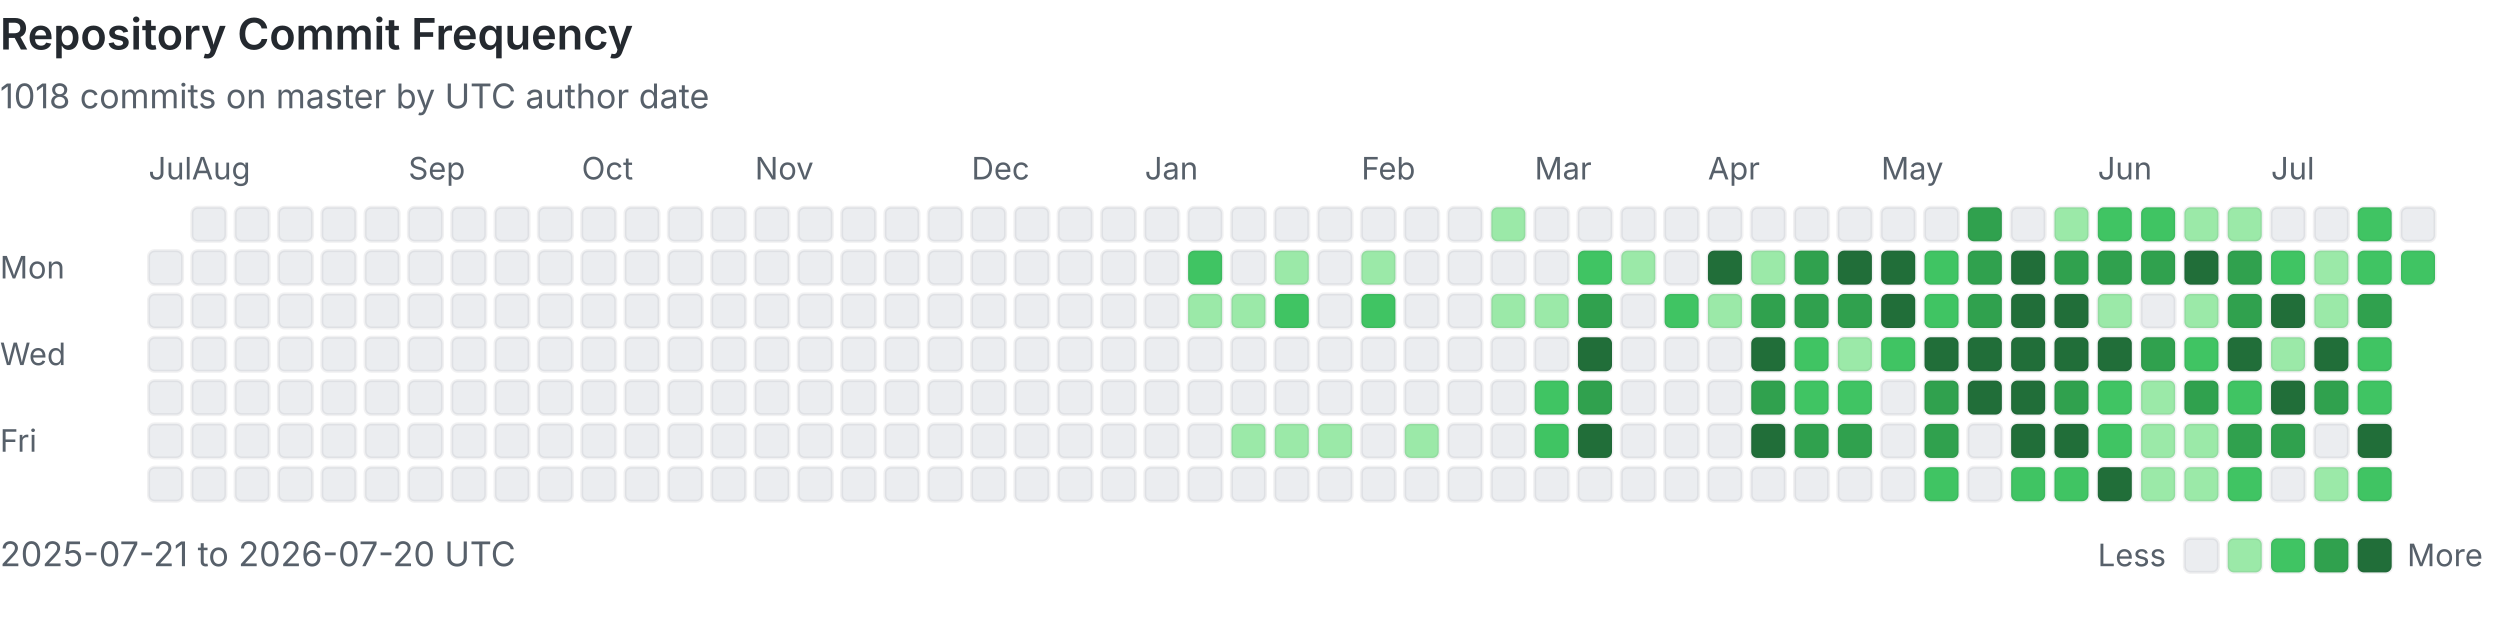
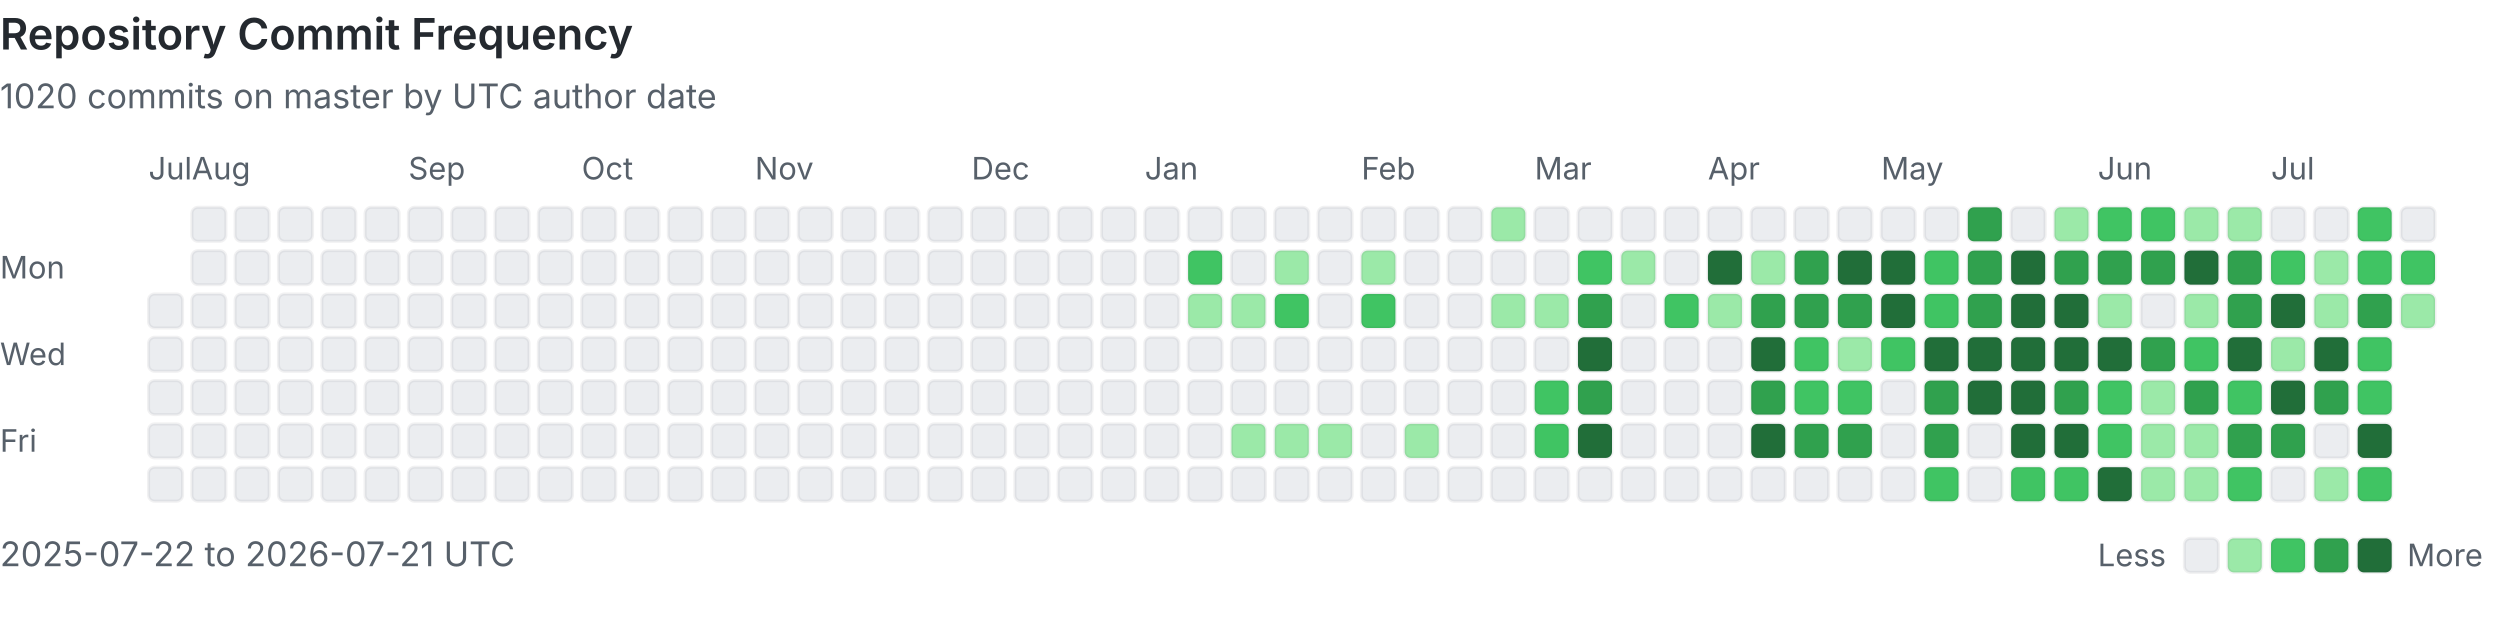
<svg xmlns="http://www.w3.org/2000/svg" viewBox="0 0 808 207" width="100%" role="img" aria-labelledby="heatmap-title heatmap-description" preserveAspectRatio="xMinYMin meet">
  <style>
      .heading { fill: #24292f; font: 600 14px -apple-system, BlinkMacSystemFont, 'Segoe UI', sans-serif; }
      .label { fill: #57606a; font: 10px -apple-system, BlinkMacSystemFont, 'Segoe UI', sans-serif; }
      .summary { fill: #57606a; font: 11px -apple-system, BlinkMacSystemFont, 'Segoe UI', sans-serif; }
      .day { shape-rendering: geometricPrecision; stroke: rgba(27, 31, 36, 0.06); stroke-width: 1px; }
      @media (prefers-color-scheme: dark) {
        .heading { fill: #e6edf3; }
        .label, .summary { fill: #8b949e; }
        .day { stroke: rgba(240, 246, 252, 0.08); }
        .level-0 { fill: #161b22 !important; }
      }
    </style>
  <text x="0" y="16" class="heading">Repository Commit Frequency</text>
-   <text x="0" y="35" class="summary">1018 commits on master by UTC author date</text>
+   <text x="0" y="35" class="summary">1020 commits on master by UTC author date</text>
  <text x="0" y="90" class="label">Mon</text>
  <text x="0" y="118" class="label">Wed</text>
  <text x="0" y="146" class="label">Fri</text>
  <text x="48" y="58" class="label">Jul</text>
-   <rect x="48" y="81" width="11" height="11" rx="2" class="day level-0" fill="#ebedf0" data-date="2025-07-21" data-count="0">
-     </rect>
  <rect x="48" y="95" width="11" height="11" rx="2" class="day level-0" fill="#ebedf0" data-date="2025-07-22" data-count="0">
    </rect>
  <rect x="48" y="109" width="11" height="11" rx="2" class="day level-0" fill="#ebedf0" data-date="2025-07-23" data-count="0">
    </rect>
  <rect x="48" y="123" width="11" height="11" rx="2" class="day level-0" fill="#ebedf0" data-date="2025-07-24" data-count="0">
    </rect>
  <rect x="48" y="137" width="11" height="11" rx="2" class="day level-0" fill="#ebedf0" data-date="2025-07-25" data-count="0">
    </rect>
  <rect x="48" y="151" width="11" height="11" rx="2" class="day level-0" fill="#ebedf0" data-date="2025-07-26" data-count="0">
    </rect>
  <rect x="62" y="67" width="11" height="11" rx="2" class="day level-0" fill="#ebedf0" data-date="2025-07-27" data-count="0">
    </rect>
  <rect x="62" y="81" width="11" height="11" rx="2" class="day level-0" fill="#ebedf0" data-date="2025-07-28" data-count="0">
    </rect>
  <rect x="62" y="95" width="11" height="11" rx="2" class="day level-0" fill="#ebedf0" data-date="2025-07-29" data-count="0">
    </rect>
  <rect x="62" y="109" width="11" height="11" rx="2" class="day level-0" fill="#ebedf0" data-date="2025-07-30" data-count="0">
    </rect>
  <rect x="62" y="123" width="11" height="11" rx="2" class="day level-0" fill="#ebedf0" data-date="2025-07-31" data-count="0">
    </rect>
  <text x="62" y="58" class="label">Aug</text>
  <rect x="62" y="137" width="11" height="11" rx="2" class="day level-0" fill="#ebedf0" data-date="2025-08-01" data-count="0">
    </rect>
  <rect x="62" y="151" width="11" height="11" rx="2" class="day level-0" fill="#ebedf0" data-date="2025-08-02" data-count="0">
    </rect>
  <rect x="76" y="67" width="11" height="11" rx="2" class="day level-0" fill="#ebedf0" data-date="2025-08-03" data-count="0">
    </rect>
  <rect x="76" y="81" width="11" height="11" rx="2" class="day level-0" fill="#ebedf0" data-date="2025-08-04" data-count="0">
    </rect>
  <rect x="76" y="95" width="11" height="11" rx="2" class="day level-0" fill="#ebedf0" data-date="2025-08-05" data-count="0">
    </rect>
  <rect x="76" y="109" width="11" height="11" rx="2" class="day level-0" fill="#ebedf0" data-date="2025-08-06" data-count="0">
    </rect>
  <rect x="76" y="123" width="11" height="11" rx="2" class="day level-0" fill="#ebedf0" data-date="2025-08-07" data-count="0">
    </rect>
  <rect x="76" y="137" width="11" height="11" rx="2" class="day level-0" fill="#ebedf0" data-date="2025-08-08" data-count="0">
    </rect>
  <rect x="76" y="151" width="11" height="11" rx="2" class="day level-0" fill="#ebedf0" data-date="2025-08-09" data-count="0">
    </rect>
  <rect x="90" y="67" width="11" height="11" rx="2" class="day level-0" fill="#ebedf0" data-date="2025-08-10" data-count="0">
    </rect>
  <rect x="90" y="81" width="11" height="11" rx="2" class="day level-0" fill="#ebedf0" data-date="2025-08-11" data-count="0">
    </rect>
  <rect x="90" y="95" width="11" height="11" rx="2" class="day level-0" fill="#ebedf0" data-date="2025-08-12" data-count="0">
    </rect>
  <rect x="90" y="109" width="11" height="11" rx="2" class="day level-0" fill="#ebedf0" data-date="2025-08-13" data-count="0">
    </rect>
  <rect x="90" y="123" width="11" height="11" rx="2" class="day level-0" fill="#ebedf0" data-date="2025-08-14" data-count="0">
    </rect>
  <rect x="90" y="137" width="11" height="11" rx="2" class="day level-0" fill="#ebedf0" data-date="2025-08-15" data-count="0">
    </rect>
  <rect x="90" y="151" width="11" height="11" rx="2" class="day level-0" fill="#ebedf0" data-date="2025-08-16" data-count="0">
    </rect>
  <rect x="104" y="67" width="11" height="11" rx="2" class="day level-0" fill="#ebedf0" data-date="2025-08-17" data-count="0">
    </rect>
  <rect x="104" y="81" width="11" height="11" rx="2" class="day level-0" fill="#ebedf0" data-date="2025-08-18" data-count="0">
    </rect>
  <rect x="104" y="95" width="11" height="11" rx="2" class="day level-0" fill="#ebedf0" data-date="2025-08-19" data-count="0">
    </rect>
  <rect x="104" y="109" width="11" height="11" rx="2" class="day level-0" fill="#ebedf0" data-date="2025-08-20" data-count="0">
    </rect>
  <rect x="104" y="123" width="11" height="11" rx="2" class="day level-0" fill="#ebedf0" data-date="2025-08-21" data-count="0">
    </rect>
  <rect x="104" y="137" width="11" height="11" rx="2" class="day level-0" fill="#ebedf0" data-date="2025-08-22" data-count="0">
    </rect>
  <rect x="104" y="151" width="11" height="11" rx="2" class="day level-0" fill="#ebedf0" data-date="2025-08-23" data-count="0">
    </rect>
  <rect x="118" y="67" width="11" height="11" rx="2" class="day level-0" fill="#ebedf0" data-date="2025-08-24" data-count="0">
    </rect>
  <rect x="118" y="81" width="11" height="11" rx="2" class="day level-0" fill="#ebedf0" data-date="2025-08-25" data-count="0">
    </rect>
  <rect x="118" y="95" width="11" height="11" rx="2" class="day level-0" fill="#ebedf0" data-date="2025-08-26" data-count="0">
    </rect>
  <rect x="118" y="109" width="11" height="11" rx="2" class="day level-0" fill="#ebedf0" data-date="2025-08-27" data-count="0">
    </rect>
  <rect x="118" y="123" width="11" height="11" rx="2" class="day level-0" fill="#ebedf0" data-date="2025-08-28" data-count="0">
    </rect>
  <rect x="118" y="137" width="11" height="11" rx="2" class="day level-0" fill="#ebedf0" data-date="2025-08-29" data-count="0">
    </rect>
  <rect x="118" y="151" width="11" height="11" rx="2" class="day level-0" fill="#ebedf0" data-date="2025-08-30" data-count="0">
    </rect>
  <rect x="132" y="67" width="11" height="11" rx="2" class="day level-0" fill="#ebedf0" data-date="2025-08-31" data-count="0">
    </rect>
  <text x="132" y="58" class="label">Sep</text>
  <rect x="132" y="81" width="11" height="11" rx="2" class="day level-0" fill="#ebedf0" data-date="2025-09-01" data-count="0">
    </rect>
  <rect x="132" y="95" width="11" height="11" rx="2" class="day level-0" fill="#ebedf0" data-date="2025-09-02" data-count="0">
    </rect>
  <rect x="132" y="109" width="11" height="11" rx="2" class="day level-0" fill="#ebedf0" data-date="2025-09-03" data-count="0">
    </rect>
  <rect x="132" y="123" width="11" height="11" rx="2" class="day level-0" fill="#ebedf0" data-date="2025-09-04" data-count="0">
    </rect>
  <rect x="132" y="137" width="11" height="11" rx="2" class="day level-0" fill="#ebedf0" data-date="2025-09-05" data-count="0">
    </rect>
  <rect x="132" y="151" width="11" height="11" rx="2" class="day level-0" fill="#ebedf0" data-date="2025-09-06" data-count="0">
    </rect>
  <rect x="146" y="67" width="11" height="11" rx="2" class="day level-0" fill="#ebedf0" data-date="2025-09-07" data-count="0">
    </rect>
  <rect x="146" y="81" width="11" height="11" rx="2" class="day level-0" fill="#ebedf0" data-date="2025-09-08" data-count="0">
    </rect>
  <rect x="146" y="95" width="11" height="11" rx="2" class="day level-0" fill="#ebedf0" data-date="2025-09-09" data-count="0">
    </rect>
  <rect x="146" y="109" width="11" height="11" rx="2" class="day level-0" fill="#ebedf0" data-date="2025-09-10" data-count="0">
    </rect>
  <rect x="146" y="123" width="11" height="11" rx="2" class="day level-0" fill="#ebedf0" data-date="2025-09-11" data-count="0">
    </rect>
  <rect x="146" y="137" width="11" height="11" rx="2" class="day level-0" fill="#ebedf0" data-date="2025-09-12" data-count="0">
    </rect>
  <rect x="146" y="151" width="11" height="11" rx="2" class="day level-0" fill="#ebedf0" data-date="2025-09-13" data-count="0">
    </rect>
  <rect x="160" y="67" width="11" height="11" rx="2" class="day level-0" fill="#ebedf0" data-date="2025-09-14" data-count="0">
    </rect>
  <rect x="160" y="81" width="11" height="11" rx="2" class="day level-0" fill="#ebedf0" data-date="2025-09-15" data-count="0">
    </rect>
  <rect x="160" y="95" width="11" height="11" rx="2" class="day level-0" fill="#ebedf0" data-date="2025-09-16" data-count="0">
    </rect>
  <rect x="160" y="109" width="11" height="11" rx="2" class="day level-0" fill="#ebedf0" data-date="2025-09-17" data-count="0">
    </rect>
  <rect x="160" y="123" width="11" height="11" rx="2" class="day level-0" fill="#ebedf0" data-date="2025-09-18" data-count="0">
    </rect>
  <rect x="160" y="137" width="11" height="11" rx="2" class="day level-0" fill="#ebedf0" data-date="2025-09-19" data-count="0">
    </rect>
  <rect x="160" y="151" width="11" height="11" rx="2" class="day level-0" fill="#ebedf0" data-date="2025-09-20" data-count="0">
    </rect>
  <rect x="174" y="67" width="11" height="11" rx="2" class="day level-0" fill="#ebedf0" data-date="2025-09-21" data-count="0">
    </rect>
  <rect x="174" y="81" width="11" height="11" rx="2" class="day level-0" fill="#ebedf0" data-date="2025-09-22" data-count="0">
    </rect>
  <rect x="174" y="95" width="11" height="11" rx="2" class="day level-0" fill="#ebedf0" data-date="2025-09-23" data-count="0">
    </rect>
  <rect x="174" y="109" width="11" height="11" rx="2" class="day level-0" fill="#ebedf0" data-date="2025-09-24" data-count="0">
    </rect>
  <rect x="174" y="123" width="11" height="11" rx="2" class="day level-0" fill="#ebedf0" data-date="2025-09-25" data-count="0">
    </rect>
  <rect x="174" y="137" width="11" height="11" rx="2" class="day level-0" fill="#ebedf0" data-date="2025-09-26" data-count="0">
    </rect>
  <rect x="174" y="151" width="11" height="11" rx="2" class="day level-0" fill="#ebedf0" data-date="2025-09-27" data-count="0">
    </rect>
  <rect x="188" y="67" width="11" height="11" rx="2" class="day level-0" fill="#ebedf0" data-date="2025-09-28" data-count="0">
    </rect>
  <rect x="188" y="81" width="11" height="11" rx="2" class="day level-0" fill="#ebedf0" data-date="2025-09-29" data-count="0">
    </rect>
  <rect x="188" y="95" width="11" height="11" rx="2" class="day level-0" fill="#ebedf0" data-date="2025-09-30" data-count="0">
    </rect>
  <text x="188" y="58" class="label">Oct</text>
  <rect x="188" y="109" width="11" height="11" rx="2" class="day level-0" fill="#ebedf0" data-date="2025-10-01" data-count="0">
    </rect>
  <rect x="188" y="123" width="11" height="11" rx="2" class="day level-0" fill="#ebedf0" data-date="2025-10-02" data-count="0">
    </rect>
  <rect x="188" y="137" width="11" height="11" rx="2" class="day level-0" fill="#ebedf0" data-date="2025-10-03" data-count="0">
    </rect>
  <rect x="188" y="151" width="11" height="11" rx="2" class="day level-0" fill="#ebedf0" data-date="2025-10-04" data-count="0">
    </rect>
  <rect x="202" y="67" width="11" height="11" rx="2" class="day level-0" fill="#ebedf0" data-date="2025-10-05" data-count="0">
    </rect>
  <rect x="202" y="81" width="11" height="11" rx="2" class="day level-0" fill="#ebedf0" data-date="2025-10-06" data-count="0">
    </rect>
  <rect x="202" y="95" width="11" height="11" rx="2" class="day level-0" fill="#ebedf0" data-date="2025-10-07" data-count="0">
    </rect>
  <rect x="202" y="109" width="11" height="11" rx="2" class="day level-0" fill="#ebedf0" data-date="2025-10-08" data-count="0">
    </rect>
  <rect x="202" y="123" width="11" height="11" rx="2" class="day level-0" fill="#ebedf0" data-date="2025-10-09" data-count="0">
    </rect>
  <rect x="202" y="137" width="11" height="11" rx="2" class="day level-0" fill="#ebedf0" data-date="2025-10-10" data-count="0">
    </rect>
  <rect x="202" y="151" width="11" height="11" rx="2" class="day level-0" fill="#ebedf0" data-date="2025-10-11" data-count="0">
    </rect>
  <rect x="216" y="67" width="11" height="11" rx="2" class="day level-0" fill="#ebedf0" data-date="2025-10-12" data-count="0">
    </rect>
  <rect x="216" y="81" width="11" height="11" rx="2" class="day level-0" fill="#ebedf0" data-date="2025-10-13" data-count="0">
    </rect>
  <rect x="216" y="95" width="11" height="11" rx="2" class="day level-0" fill="#ebedf0" data-date="2025-10-14" data-count="0">
    </rect>
  <rect x="216" y="109" width="11" height="11" rx="2" class="day level-0" fill="#ebedf0" data-date="2025-10-15" data-count="0">
    </rect>
  <rect x="216" y="123" width="11" height="11" rx="2" class="day level-0" fill="#ebedf0" data-date="2025-10-16" data-count="0">
    </rect>
  <rect x="216" y="137" width="11" height="11" rx="2" class="day level-0" fill="#ebedf0" data-date="2025-10-17" data-count="0">
    </rect>
  <rect x="216" y="151" width="11" height="11" rx="2" class="day level-0" fill="#ebedf0" data-date="2025-10-18" data-count="0">
    </rect>
  <rect x="230" y="67" width="11" height="11" rx="2" class="day level-0" fill="#ebedf0" data-date="2025-10-19" data-count="0">
    </rect>
  <rect x="230" y="81" width="11" height="11" rx="2" class="day level-0" fill="#ebedf0" data-date="2025-10-20" data-count="0">
    </rect>
  <rect x="230" y="95" width="11" height="11" rx="2" class="day level-0" fill="#ebedf0" data-date="2025-10-21" data-count="0">
    </rect>
  <rect x="230" y="109" width="11" height="11" rx="2" class="day level-0" fill="#ebedf0" data-date="2025-10-22" data-count="0">
    </rect>
  <rect x="230" y="123" width="11" height="11" rx="2" class="day level-0" fill="#ebedf0" data-date="2025-10-23" data-count="0">
    </rect>
  <rect x="230" y="137" width="11" height="11" rx="2" class="day level-0" fill="#ebedf0" data-date="2025-10-24" data-count="0">
    </rect>
  <rect x="230" y="151" width="11" height="11" rx="2" class="day level-0" fill="#ebedf0" data-date="2025-10-25" data-count="0">
    </rect>
  <rect x="244" y="67" width="11" height="11" rx="2" class="day level-0" fill="#ebedf0" data-date="2025-10-26" data-count="0">
    </rect>
  <rect x="244" y="81" width="11" height="11" rx="2" class="day level-0" fill="#ebedf0" data-date="2025-10-27" data-count="0">
    </rect>
  <rect x="244" y="95" width="11" height="11" rx="2" class="day level-0" fill="#ebedf0" data-date="2025-10-28" data-count="0">
    </rect>
  <rect x="244" y="109" width="11" height="11" rx="2" class="day level-0" fill="#ebedf0" data-date="2025-10-29" data-count="0">
    </rect>
  <rect x="244" y="123" width="11" height="11" rx="2" class="day level-0" fill="#ebedf0" data-date="2025-10-30" data-count="0">
    </rect>
  <rect x="244" y="137" width="11" height="11" rx="2" class="day level-0" fill="#ebedf0" data-date="2025-10-31" data-count="0">
    </rect>
  <text x="244" y="58" class="label">Nov</text>
  <rect x="244" y="151" width="11" height="11" rx="2" class="day level-0" fill="#ebedf0" data-date="2025-11-01" data-count="0">
    </rect>
  <rect x="258" y="67" width="11" height="11" rx="2" class="day level-0" fill="#ebedf0" data-date="2025-11-02" data-count="0">
    </rect>
  <rect x="258" y="81" width="11" height="11" rx="2" class="day level-0" fill="#ebedf0" data-date="2025-11-03" data-count="0">
    </rect>
  <rect x="258" y="95" width="11" height="11" rx="2" class="day level-0" fill="#ebedf0" data-date="2025-11-04" data-count="0">
    </rect>
  <rect x="258" y="109" width="11" height="11" rx="2" class="day level-0" fill="#ebedf0" data-date="2025-11-05" data-count="0">
    </rect>
  <rect x="258" y="123" width="11" height="11" rx="2" class="day level-0" fill="#ebedf0" data-date="2025-11-06" data-count="0">
    </rect>
  <rect x="258" y="137" width="11" height="11" rx="2" class="day level-0" fill="#ebedf0" data-date="2025-11-07" data-count="0">
    </rect>
  <rect x="258" y="151" width="11" height="11" rx="2" class="day level-0" fill="#ebedf0" data-date="2025-11-08" data-count="0">
    </rect>
  <rect x="272" y="67" width="11" height="11" rx="2" class="day level-0" fill="#ebedf0" data-date="2025-11-09" data-count="0">
    </rect>
  <rect x="272" y="81" width="11" height="11" rx="2" class="day level-0" fill="#ebedf0" data-date="2025-11-10" data-count="0">
    </rect>
  <rect x="272" y="95" width="11" height="11" rx="2" class="day level-0" fill="#ebedf0" data-date="2025-11-11" data-count="0">
    </rect>
  <rect x="272" y="109" width="11" height="11" rx="2" class="day level-0" fill="#ebedf0" data-date="2025-11-12" data-count="0">
    </rect>
  <rect x="272" y="123" width="11" height="11" rx="2" class="day level-0" fill="#ebedf0" data-date="2025-11-13" data-count="0">
    </rect>
  <rect x="272" y="137" width="11" height="11" rx="2" class="day level-0" fill="#ebedf0" data-date="2025-11-14" data-count="0">
    </rect>
  <rect x="272" y="151" width="11" height="11" rx="2" class="day level-0" fill="#ebedf0" data-date="2025-11-15" data-count="0">
    </rect>
  <rect x="286" y="67" width="11" height="11" rx="2" class="day level-0" fill="#ebedf0" data-date="2025-11-16" data-count="0">
    </rect>
  <rect x="286" y="81" width="11" height="11" rx="2" class="day level-0" fill="#ebedf0" data-date="2025-11-17" data-count="0">
    </rect>
  <rect x="286" y="95" width="11" height="11" rx="2" class="day level-0" fill="#ebedf0" data-date="2025-11-18" data-count="0">
    </rect>
  <rect x="286" y="109" width="11" height="11" rx="2" class="day level-0" fill="#ebedf0" data-date="2025-11-19" data-count="0">
    </rect>
  <rect x="286" y="123" width="11" height="11" rx="2" class="day level-0" fill="#ebedf0" data-date="2025-11-20" data-count="0">
    </rect>
  <rect x="286" y="137" width="11" height="11" rx="2" class="day level-0" fill="#ebedf0" data-date="2025-11-21" data-count="0">
    </rect>
  <rect x="286" y="151" width="11" height="11" rx="2" class="day level-0" fill="#ebedf0" data-date="2025-11-22" data-count="0">
    </rect>
  <rect x="300" y="67" width="11" height="11" rx="2" class="day level-0" fill="#ebedf0" data-date="2025-11-23" data-count="0">
    </rect>
  <rect x="300" y="81" width="11" height="11" rx="2" class="day level-0" fill="#ebedf0" data-date="2025-11-24" data-count="0">
    </rect>
  <rect x="300" y="95" width="11" height="11" rx="2" class="day level-0" fill="#ebedf0" data-date="2025-11-25" data-count="0">
    </rect>
  <rect x="300" y="109" width="11" height="11" rx="2" class="day level-0" fill="#ebedf0" data-date="2025-11-26" data-count="0">
    </rect>
  <rect x="300" y="123" width="11" height="11" rx="2" class="day level-0" fill="#ebedf0" data-date="2025-11-27" data-count="0">
    </rect>
  <rect x="300" y="137" width="11" height="11" rx="2" class="day level-0" fill="#ebedf0" data-date="2025-11-28" data-count="0">
    </rect>
  <rect x="300" y="151" width="11" height="11" rx="2" class="day level-0" fill="#ebedf0" data-date="2025-11-29" data-count="0">
    </rect>
  <rect x="314" y="67" width="11" height="11" rx="2" class="day level-0" fill="#ebedf0" data-date="2025-11-30" data-count="0">
    </rect>
  <text x="314" y="58" class="label">Dec</text>
  <rect x="314" y="81" width="11" height="11" rx="2" class="day level-0" fill="#ebedf0" data-date="2025-12-01" data-count="0">
    </rect>
  <rect x="314" y="95" width="11" height="11" rx="2" class="day level-0" fill="#ebedf0" data-date="2025-12-02" data-count="0">
    </rect>
  <rect x="314" y="109" width="11" height="11" rx="2" class="day level-0" fill="#ebedf0" data-date="2025-12-03" data-count="0">
    </rect>
  <rect x="314" y="123" width="11" height="11" rx="2" class="day level-0" fill="#ebedf0" data-date="2025-12-04" data-count="0">
    </rect>
  <rect x="314" y="137" width="11" height="11" rx="2" class="day level-0" fill="#ebedf0" data-date="2025-12-05" data-count="0">
    </rect>
  <rect x="314" y="151" width="11" height="11" rx="2" class="day level-0" fill="#ebedf0" data-date="2025-12-06" data-count="0">
    </rect>
  <rect x="328" y="67" width="11" height="11" rx="2" class="day level-0" fill="#ebedf0" data-date="2025-12-07" data-count="0">
    </rect>
  <rect x="328" y="81" width="11" height="11" rx="2" class="day level-0" fill="#ebedf0" data-date="2025-12-08" data-count="0">
    </rect>
  <rect x="328" y="95" width="11" height="11" rx="2" class="day level-0" fill="#ebedf0" data-date="2025-12-09" data-count="0">
    </rect>
  <rect x="328" y="109" width="11" height="11" rx="2" class="day level-0" fill="#ebedf0" data-date="2025-12-10" data-count="0">
    </rect>
  <rect x="328" y="123" width="11" height="11" rx="2" class="day level-0" fill="#ebedf0" data-date="2025-12-11" data-count="0">
    </rect>
  <rect x="328" y="137" width="11" height="11" rx="2" class="day level-0" fill="#ebedf0" data-date="2025-12-12" data-count="0">
    </rect>
  <rect x="328" y="151" width="11" height="11" rx="2" class="day level-0" fill="#ebedf0" data-date="2025-12-13" data-count="0">
    </rect>
  <rect x="342" y="67" width="11" height="11" rx="2" class="day level-0" fill="#ebedf0" data-date="2025-12-14" data-count="0">
    </rect>
  <rect x="342" y="81" width="11" height="11" rx="2" class="day level-0" fill="#ebedf0" data-date="2025-12-15" data-count="0">
    </rect>
  <rect x="342" y="95" width="11" height="11" rx="2" class="day level-0" fill="#ebedf0" data-date="2025-12-16" data-count="0">
    </rect>
  <rect x="342" y="109" width="11" height="11" rx="2" class="day level-0" fill="#ebedf0" data-date="2025-12-17" data-count="0">
    </rect>
  <rect x="342" y="123" width="11" height="11" rx="2" class="day level-0" fill="#ebedf0" data-date="2025-12-18" data-count="0">
    </rect>
  <rect x="342" y="137" width="11" height="11" rx="2" class="day level-0" fill="#ebedf0" data-date="2025-12-19" data-count="0">
    </rect>
  <rect x="342" y="151" width="11" height="11" rx="2" class="day level-0" fill="#ebedf0" data-date="2025-12-20" data-count="0">
    </rect>
  <rect x="356" y="67" width="11" height="11" rx="2" class="day level-0" fill="#ebedf0" data-date="2025-12-21" data-count="0">
    </rect>
  <rect x="356" y="81" width="11" height="11" rx="2" class="day level-0" fill="#ebedf0" data-date="2025-12-22" data-count="0">
    </rect>
  <rect x="356" y="95" width="11" height="11" rx="2" class="day level-0" fill="#ebedf0" data-date="2025-12-23" data-count="0">
    </rect>
  <rect x="356" y="109" width="11" height="11" rx="2" class="day level-0" fill="#ebedf0" data-date="2025-12-24" data-count="0">
    </rect>
  <rect x="356" y="123" width="11" height="11" rx="2" class="day level-0" fill="#ebedf0" data-date="2025-12-25" data-count="0">
    </rect>
  <rect x="356" y="137" width="11" height="11" rx="2" class="day level-0" fill="#ebedf0" data-date="2025-12-26" data-count="0">
    </rect>
  <rect x="356" y="151" width="11" height="11" rx="2" class="day level-0" fill="#ebedf0" data-date="2025-12-27" data-count="0">
    </rect>
  <rect x="370" y="67" width="11" height="11" rx="2" class="day level-0" fill="#ebedf0" data-date="2025-12-28" data-count="0">
    </rect>
  <rect x="370" y="81" width="11" height="11" rx="2" class="day level-0" fill="#ebedf0" data-date="2025-12-29" data-count="0">
    </rect>
  <rect x="370" y="95" width="11" height="11" rx="2" class="day level-0" fill="#ebedf0" data-date="2025-12-30" data-count="0">
    </rect>
  <rect x="370" y="109" width="11" height="11" rx="2" class="day level-0" fill="#ebedf0" data-date="2025-12-31" data-count="0">
    </rect>
  <text x="370" y="58" class="label">Jan</text>
  <rect x="370" y="123" width="11" height="11" rx="2" class="day level-0" fill="#ebedf0" data-date="2026-01-01" data-count="0">
    </rect>
  <rect x="370" y="137" width="11" height="11" rx="2" class="day level-0" fill="#ebedf0" data-date="2026-01-02" data-count="0">
    </rect>
  <rect x="370" y="151" width="11" height="11" rx="2" class="day level-0" fill="#ebedf0" data-date="2026-01-03" data-count="0">
    </rect>
  <rect x="384" y="67" width="11" height="11" rx="2" class="day level-0" fill="#ebedf0" data-date="2026-01-04" data-count="0">
    </rect>
  <rect x="384" y="81" width="11" height="11" rx="2" class="day level-2" fill="#40c463" data-date="2026-01-05" data-count="3">
    </rect>
  <rect x="384" y="95" width="11" height="11" rx="2" class="day level-1" fill="#9be9a8" data-date="2026-01-06" data-count="1">
    </rect>
  <rect x="384" y="109" width="11" height="11" rx="2" class="day level-0" fill="#ebedf0" data-date="2026-01-07" data-count="0">
    </rect>
  <rect x="384" y="123" width="11" height="11" rx="2" class="day level-0" fill="#ebedf0" data-date="2026-01-08" data-count="0">
    </rect>
  <rect x="384" y="137" width="11" height="11" rx="2" class="day level-0" fill="#ebedf0" data-date="2026-01-09" data-count="0">
    </rect>
  <rect x="384" y="151" width="11" height="11" rx="2" class="day level-0" fill="#ebedf0" data-date="2026-01-10" data-count="0">
    </rect>
  <rect x="398" y="67" width="11" height="11" rx="2" class="day level-0" fill="#ebedf0" data-date="2026-01-11" data-count="0">
    </rect>
  <rect x="398" y="81" width="11" height="11" rx="2" class="day level-0" fill="#ebedf0" data-date="2026-01-12" data-count="0">
    </rect>
  <rect x="398" y="95" width="11" height="11" rx="2" class="day level-1" fill="#9be9a8" data-date="2026-01-13" data-count="1">
    </rect>
  <rect x="398" y="109" width="11" height="11" rx="2" class="day level-0" fill="#ebedf0" data-date="2026-01-14" data-count="0">
    </rect>
  <rect x="398" y="123" width="11" height="11" rx="2" class="day level-0" fill="#ebedf0" data-date="2026-01-15" data-count="0">
    </rect>
  <rect x="398" y="137" width="11" height="11" rx="2" class="day level-1" fill="#9be9a8" data-date="2026-01-16" data-count="1">
    </rect>
  <rect x="398" y="151" width="11" height="11" rx="2" class="day level-0" fill="#ebedf0" data-date="2026-01-17" data-count="0">
    </rect>
  <rect x="412" y="67" width="11" height="11" rx="2" class="day level-0" fill="#ebedf0" data-date="2026-01-18" data-count="0">
    </rect>
  <rect x="412" y="81" width="11" height="11" rx="2" class="day level-1" fill="#9be9a8" data-date="2026-01-19" data-count="2">
    </rect>
  <rect x="412" y="95" width="11" height="11" rx="2" class="day level-2" fill="#40c463" data-date="2026-01-20" data-count="6">
    </rect>
  <rect x="412" y="109" width="11" height="11" rx="2" class="day level-0" fill="#ebedf0" data-date="2026-01-21" data-count="0">
    </rect>
  <rect x="412" y="123" width="11" height="11" rx="2" class="day level-0" fill="#ebedf0" data-date="2026-01-22" data-count="0">
    </rect>
  <rect x="412" y="137" width="11" height="11" rx="2" class="day level-1" fill="#9be9a8" data-date="2026-01-23" data-count="1">
    </rect>
  <rect x="412" y="151" width="11" height="11" rx="2" class="day level-0" fill="#ebedf0" data-date="2026-01-24" data-count="0">
    </rect>
  <rect x="426" y="67" width="11" height="11" rx="2" class="day level-0" fill="#ebedf0" data-date="2026-01-25" data-count="0">
    </rect>
  <rect x="426" y="81" width="11" height="11" rx="2" class="day level-0" fill="#ebedf0" data-date="2026-01-26" data-count="0">
    </rect>
  <rect x="426" y="95" width="11" height="11" rx="2" class="day level-0" fill="#ebedf0" data-date="2026-01-27" data-count="0">
    </rect>
  <rect x="426" y="109" width="11" height="11" rx="2" class="day level-0" fill="#ebedf0" data-date="2026-01-28" data-count="0">
    </rect>
  <rect x="426" y="123" width="11" height="11" rx="2" class="day level-0" fill="#ebedf0" data-date="2026-01-29" data-count="0">
    </rect>
  <rect x="426" y="137" width="11" height="11" rx="2" class="day level-1" fill="#9be9a8" data-date="2026-01-30" data-count="1">
    </rect>
  <rect x="426" y="151" width="11" height="11" rx="2" class="day level-0" fill="#ebedf0" data-date="2026-01-31" data-count="0">
    </rect>
  <text x="440" y="58" class="label">Feb</text>
  <rect x="440" y="67" width="11" height="11" rx="2" class="day level-0" fill="#ebedf0" data-date="2026-02-01" data-count="0">
    </rect>
  <rect x="440" y="81" width="11" height="11" rx="2" class="day level-1" fill="#9be9a8" data-date="2026-02-02" data-count="1">
    </rect>
  <rect x="440" y="95" width="11" height="11" rx="2" class="day level-2" fill="#40c463" data-date="2026-02-03" data-count="3">
    </rect>
  <rect x="440" y="109" width="11" height="11" rx="2" class="day level-0" fill="#ebedf0" data-date="2026-02-04" data-count="0">
    </rect>
  <rect x="440" y="123" width="11" height="11" rx="2" class="day level-0" fill="#ebedf0" data-date="2026-02-05" data-count="0">
    </rect>
  <rect x="440" y="137" width="11" height="11" rx="2" class="day level-0" fill="#ebedf0" data-date="2026-02-06" data-count="0">
    </rect>
  <rect x="440" y="151" width="11" height="11" rx="2" class="day level-0" fill="#ebedf0" data-date="2026-02-07" data-count="0">
    </rect>
  <rect x="454" y="67" width="11" height="11" rx="2" class="day level-0" fill="#ebedf0" data-date="2026-02-08" data-count="0">
    </rect>
  <rect x="454" y="81" width="11" height="11" rx="2" class="day level-0" fill="#ebedf0" data-date="2026-02-09" data-count="0">
    </rect>
  <rect x="454" y="95" width="11" height="11" rx="2" class="day level-0" fill="#ebedf0" data-date="2026-02-10" data-count="0">
    </rect>
  <rect x="454" y="109" width="11" height="11" rx="2" class="day level-0" fill="#ebedf0" data-date="2026-02-11" data-count="0">
    </rect>
  <rect x="454" y="123" width="11" height="11" rx="2" class="day level-0" fill="#ebedf0" data-date="2026-02-12" data-count="0">
    </rect>
  <rect x="454" y="137" width="11" height="11" rx="2" class="day level-1" fill="#9be9a8" data-date="2026-02-13" data-count="2">
    </rect>
  <rect x="454" y="151" width="11" height="11" rx="2" class="day level-0" fill="#ebedf0" data-date="2026-02-14" data-count="0">
    </rect>
  <rect x="468" y="67" width="11" height="11" rx="2" class="day level-0" fill="#ebedf0" data-date="2026-02-15" data-count="0">
    </rect>
  <rect x="468" y="81" width="11" height="11" rx="2" class="day level-0" fill="#ebedf0" data-date="2026-02-16" data-count="0">
    </rect>
  <rect x="468" y="95" width="11" height="11" rx="2" class="day level-0" fill="#ebedf0" data-date="2026-02-17" data-count="0">
    </rect>
  <rect x="468" y="109" width="11" height="11" rx="2" class="day level-0" fill="#ebedf0" data-date="2026-02-18" data-count="0">
    </rect>
  <rect x="468" y="123" width="11" height="11" rx="2" class="day level-0" fill="#ebedf0" data-date="2026-02-19" data-count="0">
    </rect>
  <rect x="468" y="137" width="11" height="11" rx="2" class="day level-0" fill="#ebedf0" data-date="2026-02-20" data-count="0">
    </rect>
  <rect x="468" y="151" width="11" height="11" rx="2" class="day level-0" fill="#ebedf0" data-date="2026-02-21" data-count="0">
    </rect>
  <rect x="482" y="67" width="11" height="11" rx="2" class="day level-1" fill="#9be9a8" data-date="2026-02-22" data-count="2">
    </rect>
  <rect x="482" y="81" width="11" height="11" rx="2" class="day level-0" fill="#ebedf0" data-date="2026-02-23" data-count="0">
    </rect>
  <rect x="482" y="95" width="11" height="11" rx="2" class="day level-1" fill="#9be9a8" data-date="2026-02-24" data-count="1">
    </rect>
  <rect x="482" y="109" width="11" height="11" rx="2" class="day level-0" fill="#ebedf0" data-date="2026-02-25" data-count="0">
    </rect>
  <rect x="482" y="123" width="11" height="11" rx="2" class="day level-0" fill="#ebedf0" data-date="2026-02-26" data-count="0">
    </rect>
  <rect x="482" y="137" width="11" height="11" rx="2" class="day level-0" fill="#ebedf0" data-date="2026-02-27" data-count="0">
    </rect>
  <rect x="482" y="151" width="11" height="11" rx="2" class="day level-0" fill="#ebedf0" data-date="2026-02-28" data-count="0">
    </rect>
  <text x="496" y="58" class="label">Mar</text>
  <rect x="496" y="67" width="11" height="11" rx="2" class="day level-0" fill="#ebedf0" data-date="2026-03-01" data-count="0">
    </rect>
  <rect x="496" y="81" width="11" height="11" rx="2" class="day level-0" fill="#ebedf0" data-date="2026-03-02" data-count="0">
    </rect>
  <rect x="496" y="95" width="11" height="11" rx="2" class="day level-1" fill="#9be9a8" data-date="2026-03-03" data-count="1">
    </rect>
  <rect x="496" y="109" width="11" height="11" rx="2" class="day level-0" fill="#ebedf0" data-date="2026-03-04" data-count="0">
    </rect>
  <rect x="496" y="123" width="11" height="11" rx="2" class="day level-2" fill="#40c463" data-date="2026-03-05" data-count="3">
    </rect>
  <rect x="496" y="137" width="11" height="11" rx="2" class="day level-2" fill="#40c463" data-date="2026-03-06" data-count="4">
    </rect>
  <rect x="496" y="151" width="11" height="11" rx="2" class="day level-0" fill="#ebedf0" data-date="2026-03-07" data-count="0">
    </rect>
  <rect x="510" y="67" width="11" height="11" rx="2" class="day level-0" fill="#ebedf0" data-date="2026-03-08" data-count="0">
    </rect>
  <rect x="510" y="81" width="11" height="11" rx="2" class="day level-2" fill="#40c463" data-date="2026-03-09" data-count="3">
    </rect>
  <rect x="510" y="95" width="11" height="11" rx="2" class="day level-3" fill="#30a14e" data-date="2026-03-10" data-count="7">
    </rect>
  <rect x="510" y="109" width="11" height="11" rx="2" class="day level-4" fill="#216e39" data-date="2026-03-11" data-count="28">
    </rect>
  <rect x="510" y="123" width="11" height="11" rx="2" class="day level-3" fill="#30a14e" data-date="2026-03-12" data-count="13">
    </rect>
  <rect x="510" y="137" width="11" height="11" rx="2" class="day level-4" fill="#216e39" data-date="2026-03-13" data-count="19">
    </rect>
  <rect x="510" y="151" width="11" height="11" rx="2" class="day level-0" fill="#ebedf0" data-date="2026-03-14" data-count="0">
    </rect>
  <rect x="524" y="67" width="11" height="11" rx="2" class="day level-0" fill="#ebedf0" data-date="2026-03-15" data-count="0">
    </rect>
  <rect x="524" y="81" width="11" height="11" rx="2" class="day level-1" fill="#9be9a8" data-date="2026-03-16" data-count="1">
    </rect>
  <rect x="524" y="95" width="11" height="11" rx="2" class="day level-0" fill="#ebedf0" data-date="2026-03-17" data-count="0">
    </rect>
  <rect x="524" y="109" width="11" height="11" rx="2" class="day level-0" fill="#ebedf0" data-date="2026-03-18" data-count="0">
    </rect>
  <rect x="524" y="123" width="11" height="11" rx="2" class="day level-0" fill="#ebedf0" data-date="2026-03-19" data-count="0">
    </rect>
  <rect x="524" y="137" width="11" height="11" rx="2" class="day level-0" fill="#ebedf0" data-date="2026-03-20" data-count="0">
    </rect>
  <rect x="524" y="151" width="11" height="11" rx="2" class="day level-0" fill="#ebedf0" data-date="2026-03-21" data-count="0">
    </rect>
  <rect x="538" y="67" width="11" height="11" rx="2" class="day level-0" fill="#ebedf0" data-date="2026-03-22" data-count="0">
    </rect>
  <rect x="538" y="81" width="11" height="11" rx="2" class="day level-0" fill="#ebedf0" data-date="2026-03-23" data-count="0">
    </rect>
  <rect x="538" y="95" width="11" height="11" rx="2" class="day level-2" fill="#40c463" data-date="2026-03-24" data-count="6">
    </rect>
  <rect x="538" y="109" width="11" height="11" rx="2" class="day level-0" fill="#ebedf0" data-date="2026-03-25" data-count="0">
    </rect>
  <rect x="538" y="123" width="11" height="11" rx="2" class="day level-0" fill="#ebedf0" data-date="2026-03-26" data-count="0">
    </rect>
  <rect x="538" y="137" width="11" height="11" rx="2" class="day level-0" fill="#ebedf0" data-date="2026-03-27" data-count="0">
    </rect>
  <rect x="538" y="151" width="11" height="11" rx="2" class="day level-0" fill="#ebedf0" data-date="2026-03-28" data-count="0">
    </rect>
  <rect x="552" y="67" width="11" height="11" rx="2" class="day level-0" fill="#ebedf0" data-date="2026-03-29" data-count="0">
    </rect>
  <rect x="552" y="81" width="11" height="11" rx="2" class="day level-4" fill="#216e39" data-date="2026-03-30" data-count="19">
    </rect>
  <rect x="552" y="95" width="11" height="11" rx="2" class="day level-1" fill="#9be9a8" data-date="2026-03-31" data-count="1">
    </rect>
  <text x="552" y="58" class="label">Apr</text>
  <rect x="552" y="109" width="11" height="11" rx="2" class="day level-0" fill="#ebedf0" data-date="2026-04-01" data-count="0">
    </rect>
  <rect x="552" y="123" width="11" height="11" rx="2" class="day level-0" fill="#ebedf0" data-date="2026-04-02" data-count="0">
    </rect>
  <rect x="552" y="137" width="11" height="11" rx="2" class="day level-0" fill="#ebedf0" data-date="2026-04-03" data-count="0">
    </rect>
  <rect x="552" y="151" width="11" height="11" rx="2" class="day level-0" fill="#ebedf0" data-date="2026-04-04" data-count="0">
    </rect>
  <rect x="566" y="67" width="11" height="11" rx="2" class="day level-0" fill="#ebedf0" data-date="2026-04-05" data-count="0">
    </rect>
  <rect x="566" y="81" width="11" height="11" rx="2" class="day level-1" fill="#9be9a8" data-date="2026-04-06" data-count="2">
    </rect>
  <rect x="566" y="95" width="11" height="11" rx="2" class="day level-3" fill="#30a14e" data-date="2026-04-07" data-count="8">
    </rect>
  <rect x="566" y="109" width="11" height="11" rx="2" class="day level-4" fill="#216e39" data-date="2026-04-08" data-count="32">
    </rect>
  <rect x="566" y="123" width="11" height="11" rx="2" class="day level-3" fill="#30a14e" data-date="2026-04-09" data-count="7">
    </rect>
  <rect x="566" y="137" width="11" height="11" rx="2" class="day level-4" fill="#216e39" data-date="2026-04-10" data-count="23">
    </rect>
  <rect x="566" y="151" width="11" height="11" rx="2" class="day level-0" fill="#ebedf0" data-date="2026-04-11" data-count="0">
    </rect>
  <rect x="580" y="67" width="11" height="11" rx="2" class="day level-0" fill="#ebedf0" data-date="2026-04-12" data-count="0">
    </rect>
  <rect x="580" y="81" width="11" height="11" rx="2" class="day level-3" fill="#30a14e" data-date="2026-04-13" data-count="11">
    </rect>
  <rect x="580" y="95" width="11" height="11" rx="2" class="day level-3" fill="#30a14e" data-date="2026-04-14" data-count="9">
    </rect>
  <rect x="580" y="109" width="11" height="11" rx="2" class="day level-2" fill="#40c463" data-date="2026-04-15" data-count="6">
    </rect>
  <rect x="580" y="123" width="11" height="11" rx="2" class="day level-2" fill="#40c463" data-date="2026-04-16" data-count="3">
    </rect>
  <rect x="580" y="137" width="11" height="11" rx="2" class="day level-3" fill="#30a14e" data-date="2026-04-17" data-count="11">
    </rect>
  <rect x="580" y="151" width="11" height="11" rx="2" class="day level-0" fill="#ebedf0" data-date="2026-04-18" data-count="0">
    </rect>
  <rect x="594" y="67" width="11" height="11" rx="2" class="day level-0" fill="#ebedf0" data-date="2026-04-19" data-count="0">
    </rect>
  <rect x="594" y="81" width="11" height="11" rx="2" class="day level-4" fill="#216e39" data-date="2026-04-20" data-count="31">
    </rect>
  <rect x="594" y="95" width="11" height="11" rx="2" class="day level-3" fill="#30a14e" data-date="2026-04-21" data-count="13">
    </rect>
  <rect x="594" y="109" width="11" height="11" rx="2" class="day level-1" fill="#9be9a8" data-date="2026-04-22" data-count="1">
    </rect>
  <rect x="594" y="123" width="11" height="11" rx="2" class="day level-2" fill="#40c463" data-date="2026-04-23" data-count="3">
    </rect>
  <rect x="594" y="137" width="11" height="11" rx="2" class="day level-3" fill="#30a14e" data-date="2026-04-24" data-count="7">
    </rect>
  <rect x="594" y="151" width="11" height="11" rx="2" class="day level-0" fill="#ebedf0" data-date="2026-04-25" data-count="0">
    </rect>
  <rect x="608" y="67" width="11" height="11" rx="2" class="day level-0" fill="#ebedf0" data-date="2026-04-26" data-count="0">
    </rect>
  <rect x="608" y="81" width="11" height="11" rx="2" class="day level-4" fill="#216e39" data-date="2026-04-27" data-count="23">
    </rect>
  <rect x="608" y="95" width="11" height="11" rx="2" class="day level-4" fill="#216e39" data-date="2026-04-28" data-count="26">
    </rect>
  <rect x="608" y="109" width="11" height="11" rx="2" class="day level-2" fill="#40c463" data-date="2026-04-29" data-count="4">
    </rect>
  <rect x="608" y="123" width="11" height="11" rx="2" class="day level-0" fill="#ebedf0" data-date="2026-04-30" data-count="0">
    </rect>
  <text x="608" y="58" class="label">May</text>
  <rect x="608" y="137" width="11" height="11" rx="2" class="day level-0" fill="#ebedf0" data-date="2026-05-01" data-count="0">
    </rect>
  <rect x="608" y="151" width="11" height="11" rx="2" class="day level-0" fill="#ebedf0" data-date="2026-05-02" data-count="0">
    </rect>
  <rect x="622" y="67" width="11" height="11" rx="2" class="day level-0" fill="#ebedf0" data-date="2026-05-03" data-count="0">
    </rect>
  <rect x="622" y="81" width="11" height="11" rx="2" class="day level-2" fill="#40c463" data-date="2026-05-04" data-count="4">
    </rect>
  <rect x="622" y="95" width="11" height="11" rx="2" class="day level-2" fill="#40c463" data-date="2026-05-05" data-count="5">
    </rect>
  <rect x="622" y="109" width="11" height="11" rx="2" class="day level-4" fill="#216e39" data-date="2026-05-06" data-count="16">
    </rect>
  <rect x="622" y="123" width="11" height="11" rx="2" class="day level-3" fill="#30a14e" data-date="2026-05-07" data-count="9">
    </rect>
  <rect x="622" y="137" width="11" height="11" rx="2" class="day level-3" fill="#30a14e" data-date="2026-05-08" data-count="12">
    </rect>
  <rect x="622" y="151" width="11" height="11" rx="2" class="day level-2" fill="#40c463" data-date="2026-05-09" data-count="4">
    </rect>
  <rect x="636" y="67" width="11" height="11" rx="2" class="day level-3" fill="#30a14e" data-date="2026-05-10" data-count="9">
    </rect>
  <rect x="636" y="81" width="11" height="11" rx="2" class="day level-3" fill="#30a14e" data-date="2026-05-11" data-count="12">
    </rect>
  <rect x="636" y="95" width="11" height="11" rx="2" class="day level-3" fill="#30a14e" data-date="2026-05-12" data-count="13">
    </rect>
  <rect x="636" y="109" width="11" height="11" rx="2" class="day level-4" fill="#216e39" data-date="2026-05-13" data-count="32">
    </rect>
  <rect x="636" y="123" width="11" height="11" rx="2" class="day level-4" fill="#216e39" data-date="2026-05-14" data-count="17">
    </rect>
  <rect x="636" y="137" width="11" height="11" rx="2" class="day level-0" fill="#ebedf0" data-date="2026-05-15" data-count="0">
    </rect>
  <rect x="636" y="151" width="11" height="11" rx="2" class="day level-0" fill="#ebedf0" data-date="2026-05-16" data-count="0">
    </rect>
  <rect x="650" y="67" width="11" height="11" rx="2" class="day level-0" fill="#ebedf0" data-date="2026-05-17" data-count="0">
    </rect>
  <rect x="650" y="81" width="11" height="11" rx="2" class="day level-4" fill="#216e39" data-date="2026-05-18" data-count="21">
    </rect>
  <rect x="650" y="95" width="11" height="11" rx="2" class="day level-4" fill="#216e39" data-date="2026-05-19" data-count="24">
    </rect>
  <rect x="650" y="109" width="11" height="11" rx="2" class="day level-4" fill="#216e39" data-date="2026-05-20" data-count="26">
    </rect>
  <rect x="650" y="123" width="11" height="11" rx="2" class="day level-4" fill="#216e39" data-date="2026-05-21" data-count="14">
    </rect>
  <rect x="650" y="137" width="11" height="11" rx="2" class="day level-4" fill="#216e39" data-date="2026-05-22" data-count="18">
    </rect>
  <rect x="650" y="151" width="11" height="11" rx="2" class="day level-2" fill="#40c463" data-date="2026-05-23" data-count="3">
    </rect>
  <rect x="664" y="67" width="11" height="11" rx="2" class="day level-1" fill="#9be9a8" data-date="2026-05-24" data-count="1">
    </rect>
  <rect x="664" y="81" width="11" height="11" rx="2" class="day level-3" fill="#30a14e" data-date="2026-05-25" data-count="10">
    </rect>
  <rect x="664" y="95" width="11" height="11" rx="2" class="day level-4" fill="#216e39" data-date="2026-05-26" data-count="45">
    </rect>
  <rect x="664" y="109" width="11" height="11" rx="2" class="day level-4" fill="#216e39" data-date="2026-05-27" data-count="15">
    </rect>
  <rect x="664" y="123" width="11" height="11" rx="2" class="day level-3" fill="#30a14e" data-date="2026-05-28" data-count="13">
    </rect>
  <rect x="664" y="137" width="11" height="11" rx="2" class="day level-4" fill="#216e39" data-date="2026-05-29" data-count="17">
    </rect>
  <rect x="664" y="151" width="11" height="11" rx="2" class="day level-2" fill="#40c463" data-date="2026-05-30" data-count="5">
    </rect>
  <rect x="678" y="67" width="11" height="11" rx="2" class="day level-2" fill="#40c463" data-date="2026-05-31" data-count="6">
    </rect>
  <text x="678" y="58" class="label">Jun</text>
  <rect x="678" y="81" width="11" height="11" rx="2" class="day level-3" fill="#30a14e" data-date="2026-06-01" data-count="11">
    </rect>
  <rect x="678" y="95" width="11" height="11" rx="2" class="day level-1" fill="#9be9a8" data-date="2026-06-02" data-count="2">
    </rect>
  <rect x="678" y="109" width="11" height="11" rx="2" class="day level-4" fill="#216e39" data-date="2026-06-03" data-count="19">
    </rect>
  <rect x="678" y="123" width="11" height="11" rx="2" class="day level-2" fill="#40c463" data-date="2026-06-04" data-count="3">
    </rect>
  <rect x="678" y="137" width="11" height="11" rx="2" class="day level-2" fill="#40c463" data-date="2026-06-05" data-count="3">
    </rect>
  <rect x="678" y="151" width="11" height="11" rx="2" class="day level-4" fill="#216e39" data-date="2026-06-06" data-count="14">
    </rect>
  <rect x="692" y="67" width="11" height="11" rx="2" class="day level-2" fill="#40c463" data-date="2026-06-07" data-count="5">
    </rect>
  <rect x="692" y="81" width="11" height="11" rx="2" class="day level-3" fill="#30a14e" data-date="2026-06-08" data-count="7">
    </rect>
  <rect x="692" y="95" width="11" height="11" rx="2" class="day level-0" fill="#ebedf0" data-date="2026-06-09" data-count="0">
    </rect>
  <rect x="692" y="109" width="11" height="11" rx="2" class="day level-3" fill="#30a14e" data-date="2026-06-10" data-count="7">
    </rect>
  <rect x="692" y="123" width="11" height="11" rx="2" class="day level-1" fill="#9be9a8" data-date="2026-06-11" data-count="1">
    </rect>
  <rect x="692" y="137" width="11" height="11" rx="2" class="day level-1" fill="#9be9a8" data-date="2026-06-12" data-count="1">
    </rect>
  <rect x="692" y="151" width="11" height="11" rx="2" class="day level-1" fill="#9be9a8" data-date="2026-06-13" data-count="2">
    </rect>
  <rect x="706" y="67" width="11" height="11" rx="2" class="day level-1" fill="#9be9a8" data-date="2026-06-14" data-count="1">
    </rect>
  <rect x="706" y="81" width="11" height="11" rx="2" class="day level-4" fill="#216e39" data-date="2026-06-15" data-count="21">
    </rect>
  <rect x="706" y="95" width="11" height="11" rx="2" class="day level-1" fill="#9be9a8" data-date="2026-06-16" data-count="1">
    </rect>
  <rect x="706" y="109" width="11" height="11" rx="2" class="day level-2" fill="#40c463" data-date="2026-06-17" data-count="3">
    </rect>
  <rect x="706" y="123" width="11" height="11" rx="2" class="day level-3" fill="#30a14e" data-date="2026-06-18" data-count="7">
    </rect>
  <rect x="706" y="137" width="11" height="11" rx="2" class="day level-1" fill="#9be9a8" data-date="2026-06-19" data-count="2">
    </rect>
  <rect x="706" y="151" width="11" height="11" rx="2" class="day level-1" fill="#9be9a8" data-date="2026-06-20" data-count="1">
    </rect>
  <rect x="720" y="67" width="11" height="11" rx="2" class="day level-1" fill="#9be9a8" data-date="2026-06-21" data-count="2">
    </rect>
  <rect x="720" y="81" width="11" height="11" rx="2" class="day level-3" fill="#30a14e" data-date="2026-06-22" data-count="10">
    </rect>
  <rect x="720" y="95" width="11" height="11" rx="2" class="day level-3" fill="#30a14e" data-date="2026-06-23" data-count="12">
    </rect>
  <rect x="720" y="109" width="11" height="11" rx="2" class="day level-4" fill="#216e39" data-date="2026-06-24" data-count="14">
    </rect>
  <rect x="720" y="123" width="11" height="11" rx="2" class="day level-2" fill="#40c463" data-date="2026-06-25" data-count="5">
    </rect>
  <rect x="720" y="137" width="11" height="11" rx="2" class="day level-3" fill="#30a14e" data-date="2026-06-26" data-count="11">
    </rect>
  <rect x="720" y="151" width="11" height="11" rx="2" class="day level-2" fill="#40c463" data-date="2026-06-27" data-count="3">
    </rect>
  <rect x="734" y="67" width="11" height="11" rx="2" class="day level-0" fill="#ebedf0" data-date="2026-06-28" data-count="0">
    </rect>
  <rect x="734" y="81" width="11" height="11" rx="2" class="day level-2" fill="#40c463" data-date="2026-06-29" data-count="5">
    </rect>
  <rect x="734" y="95" width="11" height="11" rx="2" class="day level-4" fill="#216e39" data-date="2026-06-30" data-count="30">
    </rect>
  <text x="734" y="58" class="label">Jul</text>
  <rect x="734" y="109" width="11" height="11" rx="2" class="day level-1" fill="#9be9a8" data-date="2026-07-01" data-count="2">
    </rect>
  <rect x="734" y="123" width="11" height="11" rx="2" class="day level-4" fill="#216e39" data-date="2026-07-02" data-count="16">
    </rect>
  <rect x="734" y="137" width="11" height="11" rx="2" class="day level-3" fill="#30a14e" data-date="2026-07-03" data-count="7">
    </rect>
  <rect x="734" y="151" width="11" height="11" rx="2" class="day level-0" fill="#ebedf0" data-date="2026-07-04" data-count="0">
    </rect>
  <rect x="748" y="67" width="11" height="11" rx="2" class="day level-0" fill="#ebedf0" data-date="2026-07-05" data-count="0">
    </rect>
  <rect x="748" y="81" width="11" height="11" rx="2" class="day level-1" fill="#9be9a8" data-date="2026-07-06" data-count="1">
    </rect>
  <rect x="748" y="95" width="11" height="11" rx="2" class="day level-1" fill="#9be9a8" data-date="2026-07-07" data-count="2">
    </rect>
  <rect x="748" y="109" width="11" height="11" rx="2" class="day level-4" fill="#216e39" data-date="2026-07-08" data-count="20">
    </rect>
  <rect x="748" y="123" width="11" height="11" rx="2" class="day level-3" fill="#30a14e" data-date="2026-07-09" data-count="8">
    </rect>
  <rect x="748" y="137" width="11" height="11" rx="2" class="day level-0" fill="#ebedf0" data-date="2026-07-10" data-count="0">
    </rect>
  <rect x="748" y="151" width="11" height="11" rx="2" class="day level-1" fill="#9be9a8" data-date="2026-07-11" data-count="1">
    </rect>
  <rect x="762" y="67" width="11" height="11" rx="2" class="day level-2" fill="#40c463" data-date="2026-07-12" data-count="3">
    </rect>
  <rect x="762" y="81" width="11" height="11" rx="2" class="day level-2" fill="#40c463" data-date="2026-07-13" data-count="5">
    </rect>
  <rect x="762" y="95" width="11" height="11" rx="2" class="day level-3" fill="#30a14e" data-date="2026-07-14" data-count="10">
    </rect>
  <rect x="762" y="109" width="11" height="11" rx="2" class="day level-2" fill="#40c463" data-date="2026-07-15" data-count="5">
    </rect>
  <rect x="762" y="123" width="11" height="11" rx="2" class="day level-2" fill="#40c463" data-date="2026-07-16" data-count="5">
    </rect>
  <rect x="762" y="137" width="11" height="11" rx="2" class="day level-4" fill="#216e39" data-date="2026-07-17" data-count="20">
    </rect>
  <rect x="762" y="151" width="11" height="11" rx="2" class="day level-2" fill="#40c463" data-date="2026-07-18" data-count="5">
    </rect>
  <rect x="776" y="67" width="11" height="11" rx="2" class="day level-0" fill="#ebedf0" data-date="2026-07-19" data-count="0">
    </rect>
-   <rect x="776" y="81" width="11" height="11" rx="2" class="day level-2" fill="#40c463" data-date="2026-07-20" data-count="4">
-     </rect>
-   <text x="0" y="183" class="summary">2025-07-21 to 2026-07-20 UTC</text>
+   <rect x="776" y="81" width="11" height="11" rx="2" class="day level-2" fill="#40c463" data-date="2026-07-20" data-count="5">
+     </rect>
+   <rect x="776" y="95" width="11" height="11" rx="2" class="day level-1" fill="#9be9a8" data-date="2026-07-21" data-count="1">
+     </rect>
+   <text x="0" y="183" class="summary">2025-07-22 to 2026-07-21 UTC</text>
  <text x="678" y="183" class="label">Less</text>
  <rect x="706" y="174" width="11" height="11" rx="2" class="day level-0" fill="#ebedf0" />
  <rect x="720" y="174" width="11" height="11" rx="2" class="day level-1" fill="#9be9a8" />
  <rect x="734" y="174" width="11" height="11" rx="2" class="day level-2" fill="#40c463" />
  <rect x="748" y="174" width="11" height="11" rx="2" class="day level-3" fill="#30a14e" />
  <rect x="762" y="174" width="11" height="11" rx="2" class="day level-4" fill="#216e39" />
  <text x="778" y="183" class="label">More</text>
</svg>
